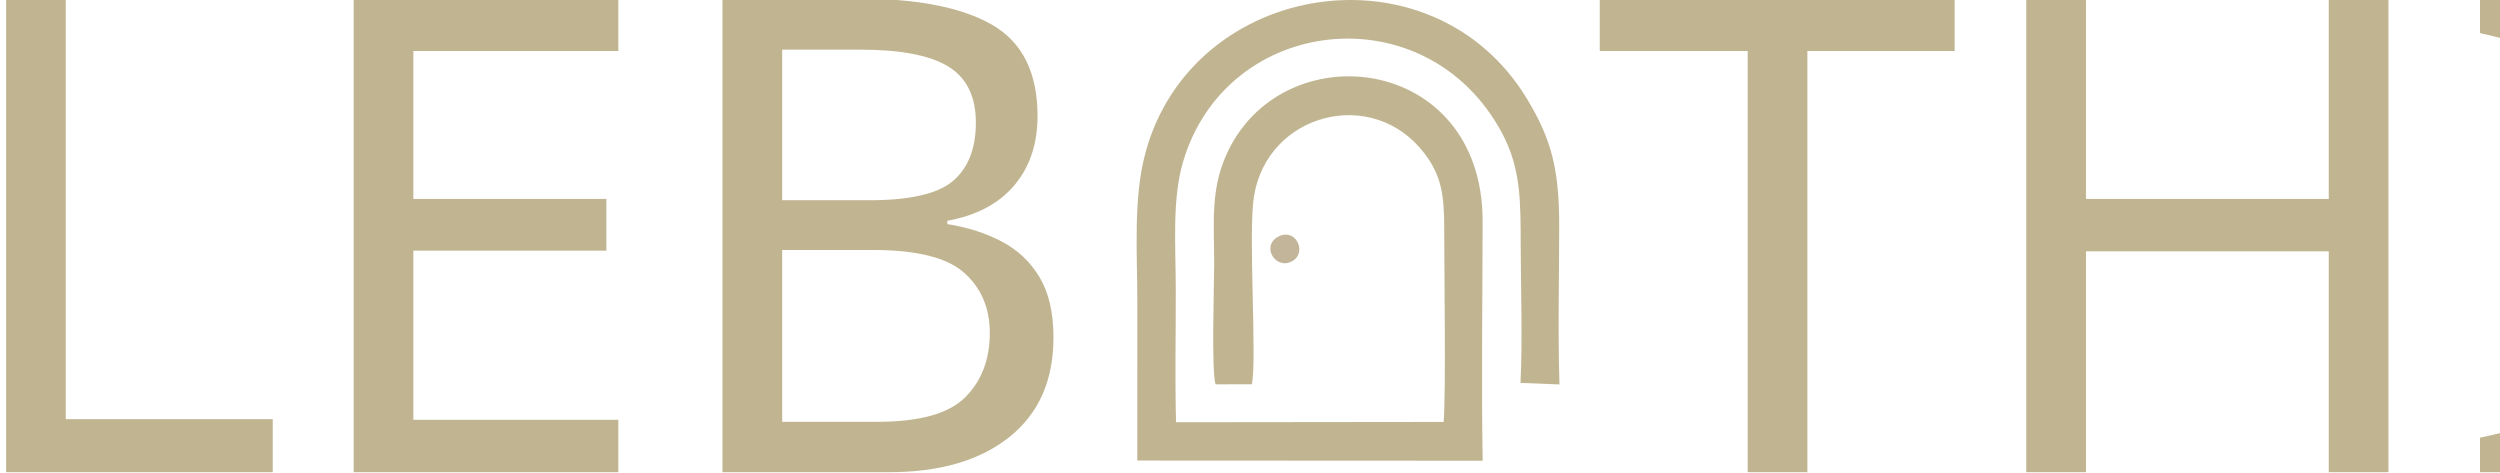
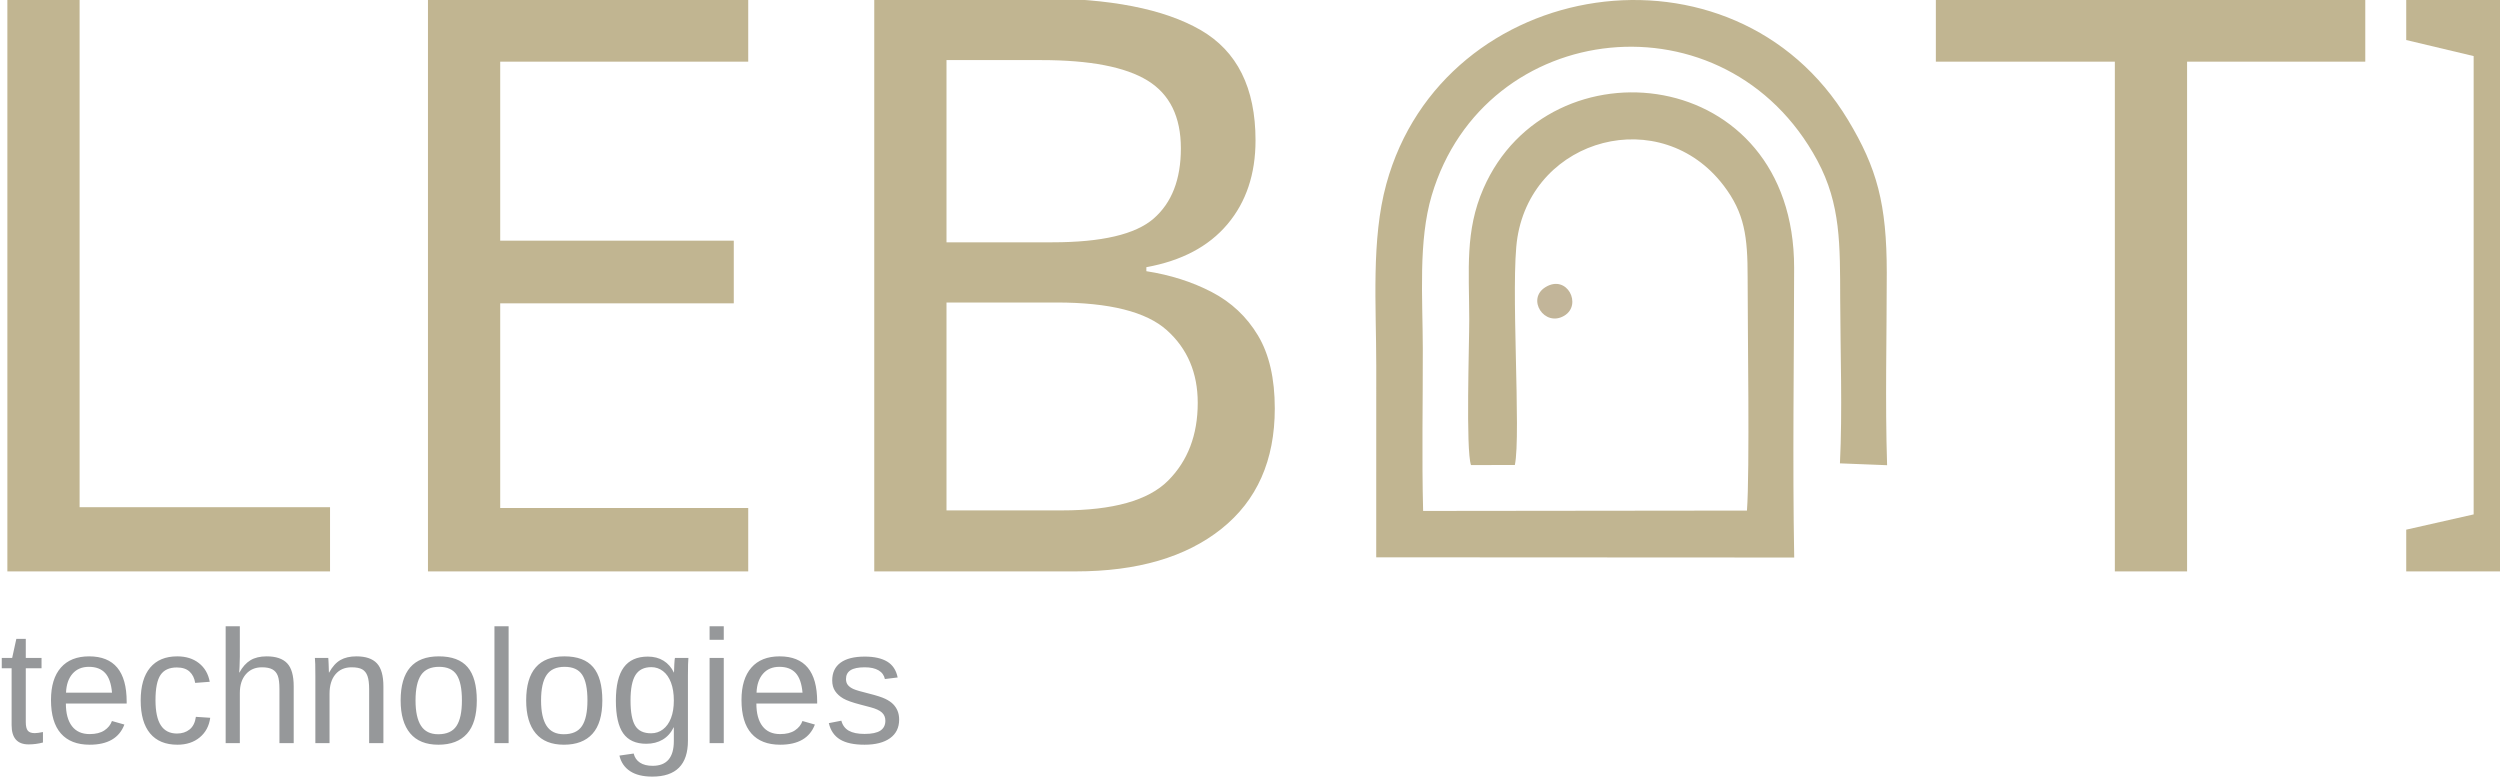
- <svg xmlns="http://www.w3.org/2000/svg" xml:space="preserve" width="261.937mm" height="49.474mm" version="1.1" style="shape-rendering:geometricPrecision; text-rendering:geometricPrecision; image-rendering:optimizeQuality; fill-rule:evenodd; clip-rule:evenodd" viewBox="0 0 24892.75 4701.68">
+ <svg xmlns="http://www.w3.org/2000/svg" xml:space="preserve" width="216.461mm" height="67.277mm" version="1.1" style="shape-rendering:geometricPrecision; text-rendering:geometricPrecision; image-rendering:optimizeQuality; fill-rule:evenodd; clip-rule:evenodd" viewBox="0 0 16999.5 5283.54">
  <defs>
+     <font id="FontID1" horiz-adv-x="666" font-variant="normal" style="fill-rule:nonzero" font-weight="400">
+       <font-face font-family="Arial">
+         <font-face-src>
+           <font-face-name name="Arial" />
+         </font-face-src>
+       </font-face>
+       <missing-glyph>
+         <path d="M0 0z" />
+       </missing-glyph>
+       <glyph unicode="c" horiz-adv-x="500" d="M404.997 189.999l86.002 -12.002c-9.495,-59.163 -33.498,-105.329 -72.332,-138.828 -38.833,-33.506 -86.668,-50.169 -143.167,-50.169 -70.835,0 -127.836,23.165 -170.837,69.496 -43.166,46.338 -64.663,112.669 -64.663,199 0,56.005 9.331,104.835 27.834,146.833 18.497,41.834 46.667,73.334 84.663,94.172 37.838,20.996 79.006,31.494 123.668,31.494 56.17,0 102.336,-14.164 138.004,-42.664 35.833,-28.5 58.834,-69.002 68.83,-121.334l-84.999 -12.997c-8.171,34.83 -22.499,60.996 -43.337,78.662 -20.666,17.501 -45.665,26.338 -74.996,26.338 -44.333,0 -80.331,-15.833 -108.165,-47.498 -27.67,-31.837 -41.504,-81.834 -41.504,-150.507 0,-69.661 13.334,-120.166 40.001,-151.66 26.832,-31.501 61.669,-47.333 104.498,-47.333 34.673,0 63.502,10.498 86.503,31.665 23.165,20.996 37.831,53.499 43.996,97.33z" />
+       <glyph unicode="e" horiz-adv-x="556" d="M419.999 168.001l91 -12.002c-14.164,-52.833 -40.666,-94.001 -79.335,-123.167 -38.661,-29.166 -88,-43.832 -148.165,-43.832 -75.662,0 -135.663,23.33 -179.995,69.997 -44.333,46.503 -66.503,112.003 -66.503,196.172 0,86.997 22.335,154.66 67.169,202.667 44.834,48.164 102.995,72.16 174.496,72.16 69.167,0 125.666,-23.495 169.505,-70.663 43.832,-47.169 65.83,-113.5 65.83,-199 0,-5.163 -0.165,-12.997 -0.501,-23.33l-386.5 0c3.337,-56.836 19.334,-100.503 48.336,-130.671 28.83,-30.162 64.999,-45.328 108.165,-45.328 32.167,0 59.672,8.5 82.336,25.5 22.836,17 40.831,44.161 54.165,81.498zm-287.996 140.997l288.998 0c-3.838,43.667 -15.002,76.335 -33.169,98.168 -27.834,33.835 -64.168,50.835 -108.666,50.835 -40.33,0 -74.165,-13.498 -101.663,-40.502 -27.34,-26.996 -42.507,-63.166 -45.5,-108.501z" />
+       <glyph unicode="g" horiz-adv-x="556" d="M49.832 -43.001l84.999 -12.002c3.502,-26.331 13.498,-45.5 29.832,-57.666 21.834,-16.162 51.673,-24.333 89.504,-24.333 40.666,0 72.167,8.171 94.33,24.333 22.17,16.169 37.172,39.005 44.999,68.171 4.504,17.831 6.667,55.332 6.337,112.497 -38.504,-45.335 -86.331,-67.999 -143.668,-67.999 -71.329,0 -126.668,25.665 -165.667,77.165 -39.163,51.336 -58.669,112.998 -58.669,184.836 0,49.496 9.001,95.168 26.839,137.002 17.831,41.827 43.832,74 77.831,96.829 34,22.836 74,34.164 120.002,34.164 61.168,0 111.666,-24.999 151.33,-74.996l0 63.997 81.004 0 0 -448.163c0,-80.832 -8.171,-138.004 -24.669,-171.667 -16.334,-33.67 -42.5,-60.337 -78.003,-79.836 -35.661,-19.499 -79.5,-29.331 -131.495,-29.331 -61.834,0 -111.666,13.835 -149.669,41.669 -38.167,27.662 -56.499,69.496 -55.167,125.329zm72.002 311.333c0,-67.835 13.498,-117.331 40.502,-148.502 27.161,-31.164 60.996,-46.832 101.663,-46.832 40.502,0 74.337,15.503 101.835,46.503 27.333,30.999 40.996,79.665 40.996,146.003 0,63.331 -14.164,111.165 -42.328,143.332 -28.171,32.167 -62.171,48.164 -101.835,48.164 -39.17,0 -72.332,-15.833 -99.837,-47.498 -27.333,-31.665 -40.996,-78.669 -40.996,-141.169z" />
+       <glyph unicode="h" horiz-adv-x="556" d="M66.002 0l0 716 88 0 0 -257.669c40.831,47.835 92.332,71.666 154.667,71.666 38.167,0 71.329,-7.497 99.665,-22.664 28.164,-15.167 48.336,-35.998 60.502,-62.665 12.166,-26.667 18.167,-65.5 18.167,-116.171l0 -328.497 -88 0 0 328.168c0,43.832 -9.502,75.834 -28.335,95.834 -18.998,20 -45.665,29.997 -80.338,29.997 -25.829,0 -50.162,-6.667 -72.998,-20.165 -22.829,-13.498 -38.998,-31.837 -48.83,-55.003 -9.667,-23.001 -14.501,-54.831 -14.501,-95.497l0 -283.334 -88 0z" />
+       <glyph unicode="i" horiz-adv-x="222" d="M66.002 615.999l0 100.001 88 0 0 -100.001 -88 0zm0 -615.999l0 518.998 88 0 0 -518.998 -88 0z" />
+       <glyph unicode="l" horiz-adv-x="222" d="M63.997 0l0 716 88 0 0 -716 -88 0z" />
+       <glyph unicode="n" horiz-adv-x="556" d="M66.002 0l0 518.998 78.999 0 0 -73.664c38.003,56.499 92.998,84.663 164.836,84.663 31.329,0 59.994,-5.664 86.167,-16.828 26.166,-11.171 45.83,-26.001 58.834,-44.168 12.997,-18.167 22.163,-39.836 27.333,-64.834 3.165,-16.334 4.834,-44.834 4.834,-85.501l0 -318.666 -88 0 0 315.336c0,35.833 -3.337,62.665 -10.168,80.331 -6.831,17.666 -19.005,31.837 -36.334,42.5 -17.336,10.498 -37.831,15.833 -61.168,15.833 -37.33,0 -69.496,-11.83 -96.665,-35.668 -27.168,-23.667 -40.666,-68.83 -40.666,-135.161l0 -283.169 -88 0z" />
+       <glyph unicode="o" horiz-adv-x="556" d="M32.997 259.502c0,95.834 26.667,166.834 80.166,213 44.505,38.332 99.006,57.495 163.167,57.495 71.172,0 129.504,-23.33 174.84,-69.997 45.164,-46.503 67.828,-111.001 67.828,-193.164 0,-66.668 -9.997,-118.999 -29.997,-157.167 -20,-38.167 -49.166,-67.835 -87.499,-89.002 -38.167,-21.168 -80.001,-31.665 -125.172,-31.665 -72.661,0 -131.33,23.165 -176.164,69.668 -44.834,46.495 -67.169,113.5 -67.169,200.834zm90.005 -0.172c0,-66.331 14.501,-115.999 43.495,-148.831 29.166,-32.997 65.672,-49.496 109.833,-49.496 43.667,0 80.001,16.499 109.167,49.661 29.002,33.169 43.502,83.668 43.502,151.502 0,64.004 -14.665,112.497 -43.832,145.337 -29.166,32.997 -65.5,49.496 -108.838,49.496 -44.161,0 -80.667,-16.334 -109.833,-49.166 -28.994,-32.833 -43.495,-82.336 -43.495,-148.502z" />
+       <glyph unicode="s" horiz-adv-x="500" d="M30.999 154.997l86.997 14.007c4.834,-34.838 18.504,-61.505 40.838,-80.173 22.335,-18.497 53.663,-27.827 93.664,-27.827 40.502,0 70.499,8.163 90.17,24.662 19.499,16.334 29.331,35.668 29.331,57.831 0,19.836 -8.836,35.504 -26.331,46.839 -12.338,7.834 -42.335,17.666 -90.005,29.832 -64.333,16.162 -108.831,30.169 -133.829,41.998 -24.834,12.002 -43.667,28.335 -56.499,49.331 -12.832,20.838 -19.334,44.004 -19.334,69.339 0,23.165 5.335,44.498 15.833,64.161 10.662,19.671 24.999,36.005 43.166,49.002 13.67,10.004 32.331,18.504 55.833,25.5 23.667,7.003 48.837,10.498 75.834,10.498 40.666,0 76.335,-5.829 106.998,-17.666 30.835,-11.665 53.506,-27.662 68.171,-47.663 14.501,-20.165 24.662,-47.004 30.162,-80.667l-85.995 -12.002c-3.838,27.004 -15.167,48.164 -33.835,63.331 -18.668,15.167 -44.999,22.671 -79.171,22.671 -40.165,0 -68.995,-6.667 -86.167,-20 -17.165,-13.334 -25.829,-29.002 -25.829,-46.832 0,-11.336 3.502,-21.669 10.662,-30.835 7.168,-9.338 18.339,-17.165 33.67,-23.337 8.836,-3.33 34.501,-10.827 77.502,-22.499 61.999,-16.499 105.329,-30.162 129.998,-40.666 24.669,-10.498 43.996,-26.001 57.996,-46.001 14.171,-20.165 21.168,-45.164 21.168,-75.16 0,-29.166 -8.5,-56.671 -25.665,-82.5 -17.165,-25.836 -41.834,-45.837 -74,-60.001 -32.331,-14.171 -68.83,-21.168 -109.497,-21.168 -67.334,0 -118.834,13.999 -154.166,41.834 -35.339,27.999 -57.838,69.332 -67.67,124.162z" />
+       <glyph unicode="t" horiz-adv-x="277" d="M257.003 78.497l11.994 -77.667c-24.662,-5.163 -46.832,-7.834 -66.166,-7.834 -31.83,0 -56.499,5.005 -74.165,15.167 -17.501,10.168 -29.832,23.337 -37,39.836 -7.168,16.499 -10.67,51.164 -10.67,103.997l0 299.002 -64.999 0 0 67.999 64.999 0 0 128.337 88.007 52.833 0 -181.17 88 0 0 -67.999 -88 0 0 -304c0,-25.163 1.497,-41.333 4.662,-48.501 3,-7.161 7.999,-12.832 15.002,-17.165 6.996,-4.168 17,-6.33 29.997,-6.33 9.667,0 22.499,1.167 38.339,3.494z" />
+     </font>
    <font id="FontID0" horiz-adv-x="647" font-variant="normal" style="fill-rule:nonzero" font-weight="400">
      <font-face font-family="Bahnschrift">
        <font-face-src>
          <font-face-name name="Bahnschrift" />
        </font-face-src>
      </font-face>
      <missing-glyph>
        <path d="M0 0z" />
      </missing-glyph>
      <glyph unicode="B" horiz-adv-x="645" d="M146.5 0l0 92.333 192.333 0c52.835,0 90.167,10 112.167,30.167 21.833,20.167 32.833,46.833 32.833,79.666l0 1.501c0,35.167 -9.332,63.167 -28,84.167 -18.666,21 -49.499,31.499 -92.499,31.499l-216.834 0 0 89.833 216.834 0c36.666,0 64.499,8.666 83.167,26.167 18.833,17.332 28.166,42.833 28.166,76.333l0 0c0,35.501 -10.499,62 -31.332,79.666 -20.833,17.501 -52,26.334 -93.666,26.334l-203.167 0 0 92.334 221.168 0c69.999,0 121.999,-17.501 156.333,-52.334 34.167,-34.833 51.167,-81.499 51.167,-140.167l0 0c0,-35.333 -10.334,-67.833 -31.167,-97.333 -20.833,-29.499 -53.666,-48.334 -98.167,-56.334 43.833,-6.499 78,-26 102.334,-58.166 24.167,-32.167 36.333,-69.167 36.333,-110.833l0 -1.501c0,-57.833 -18.666,-104.666 -56.166,-140.166 -37.501,-35.501 -88.167,-53.167 -152.334,-53.167l-229.5 0zm-58.666 0l0 710.001 99.167 0 0 -710.001 -99.167 0z" />
      <glyph unicode="E" horiz-adv-x="597" d="M87.833 0l0 710.001 99.666 0 0 -710.001 -99.666 0zm48.334 0l0 94.666 407.833 0 0 -94.666 -407.833 0zm0 305.166l0 94.666 354 0 0 -94.666 -354 0zm0 310.001l0 94.833 407.833 0 0 -94.833 -407.833 0z" />
-       <glyph unicode="H" horiz-adv-x="678" d="M491.167 0l0 710.001 99.666 0 0 -710.001 -99.666 0zm-403.334 0l0 710.001 99.666 0 0 -710.001 -99.666 0zm62 302.333l0 94.666 394.167 0 0 -94.666 -394.167 0z" />
      <glyph unicode="I" horiz-adv-x="275" d="M187.5 710.001l0 -710.001 -99.666 0 0 710.001 99.666 0z" />
      <glyph unicode="L" horiz-adv-x="573" d="M87.833 0l0 710.001 99.666 0 0 -710.001 -99.666 0zm49.833 0l0 94.666 406.334 0 0 -94.666 -406.334 0z" />
      <glyph unicode="T" horiz-adv-x="481" d="M191.001 0l0 651.834 99.5 0 0 -651.834 -99.5 0zm-200.834 615.167l0 94.833 501 0 0 -94.833 -501 0z" />
    </font>
    <style type="text/css">
   
+     @font-face { font-family:"Arial";font-variant:normal;font-weight:normal;src:url("#FontID1") format(svg)}
    @font-face { font-family:"Bahnschrift";font-variant:normal;font-weight:normal;src:url("#FontID0") format(svg)}
+     .fil2 {fill:#96989A}
    .fil0 {fill:#C1B591}
    .fil1 {fill:#C2B599}
-     .fnt0 {font-weight:normal;font-size:6604.79px;font-family:'Bahnschrift'}
+     .fnt1 {font-weight:normal;font-size:1096.71px;font-family:'Arial'}
+     .fnt0 {font-weight:normal;font-size:5458.09px;font-family:'Bahnschrift'}
   
  </style>
  </defs>
  <g id="Layer_x0020_1">
-     <path class="fil0" d="M11324.04 4585.78l3439.36 1.81c-14.1,-788.5 -1.44,-1592.05 -0.65,-2383.73 1.69,-1677.58 -2017.14,-1891 -2556.79,-652.15 -152.36,349.75 -117.3,664.28 -116.42,1075.31 0.44,201.77 -29.14,1074.69 14.27,1199.69l360.96 -0.52c52.89,-246.7 -37.89,-1504.14 20.89,-1870.94 132.57,-827.26 1181.84,-1104.8 1697.27,-428.26 172.6,226.56 197.53,420 197.24,757.46 -0.36,416.85 18.17,1592.91 -5.55,1916.75l-2664.6 3.01c-11.57,-443.05 -1.64,-893.24 -2.66,-1335.39 -0.97,-422.11 -38.14,-885.63 73.35,-1260.82 435.03,-1464.09 2423.01,-1680.69 3172.83,-287.3 194.42,361.29 186.84,695.23 188.33,1145.11 1.44,435.08 18.79,917 -2.14,1346.89l388.1 15.15c-16.71,-521.15 -2.72,-1064.18 -2.74,-1583.7 -0.02,-566.29 -80.44,-861.17 -318.49,-1256.49 -938.81,-1558.98 -3329.87,-1189.71 -3799.6,527.4 -124.88,456.49 -82.65,994.1 -82.64,1494.83 0,525.28 -0.96,1050.67 -0.3,1575.9z" />
-     <path class="fil1" d="M12717.75 2362.17c-161.17,97.89 -9.36,333.16 153.77,235.63 149.56,-89.42 23.74,-343.45 -153.77,-235.63z" />
-     <text x="-580.12" y="4701.68" class="fil0 fnt0">LEB</text>
-     <text x="15862.9" y="4701.68" class="fil0 fnt0">THI</text>
+     <g id="_2111728144176">
+       <path class="fil0" d="M9358 3789.62l2842.23 1.49c-11.65,-651.6 -1.19,-1315.65 -0.53,-1969.87 1.4,-1386.32 -1666.93,-1562.69 -2112.89,-538.92 -125.91,289.03 -96.93,548.95 -96.2,888.62 0.36,166.74 -24.08,888.11 11.8,991.4l298.29 -0.43c43.7,-203.87 -31.31,-1243 17.26,-1546.11 109.55,-683.63 976.66,-912.99 1402.59,-353.91 142.63,187.22 163.23,347.08 163,625.95 -0.3,344.48 15.02,1316.35 -4.59,1583.97l-2201.98 2.49c-9.56,-366.13 -1.36,-738.16 -2.2,-1103.54 -0.8,-348.82 -31.52,-731.87 60.61,-1041.92 359.5,-1209.9 2002.33,-1388.9 2621.97,-237.42 160.66,298.56 154.4,574.53 155.63,946.3 1.19,359.54 15.53,757.79 -1.77,1113.05l320.72 12.52c-13.81,-430.67 -2.25,-879.42 -2.26,-1308.74 -0.02,-467.98 -66.47,-711.66 -263.2,-1038.34 -775.82,-1288.32 -2751.75,-983.16 -3139.93,435.83 -103.2,377.24 -68.3,821.5 -68.29,1235.3 0,434.08 -0.79,868.26 -0.25,1302.3z" />
+       <path class="fil1" d="M10509.74 1952.06c-133.19,80.9 -7.74,275.32 127.08,194.72 123.6,-73.89 19.62,-283.82 -127.08,-194.72z" />
+     </g>
+     <text x="-479.4" y="3885.39" class="fil0 fnt0">LEB</text>
+     <text x="13108.84" y="3885.39" class="fil0 fnt0">TI</text>
+     <text x="-4.63" y="5053.23" class="fil2 fnt1">technologies</text>
  </g>
</svg>
